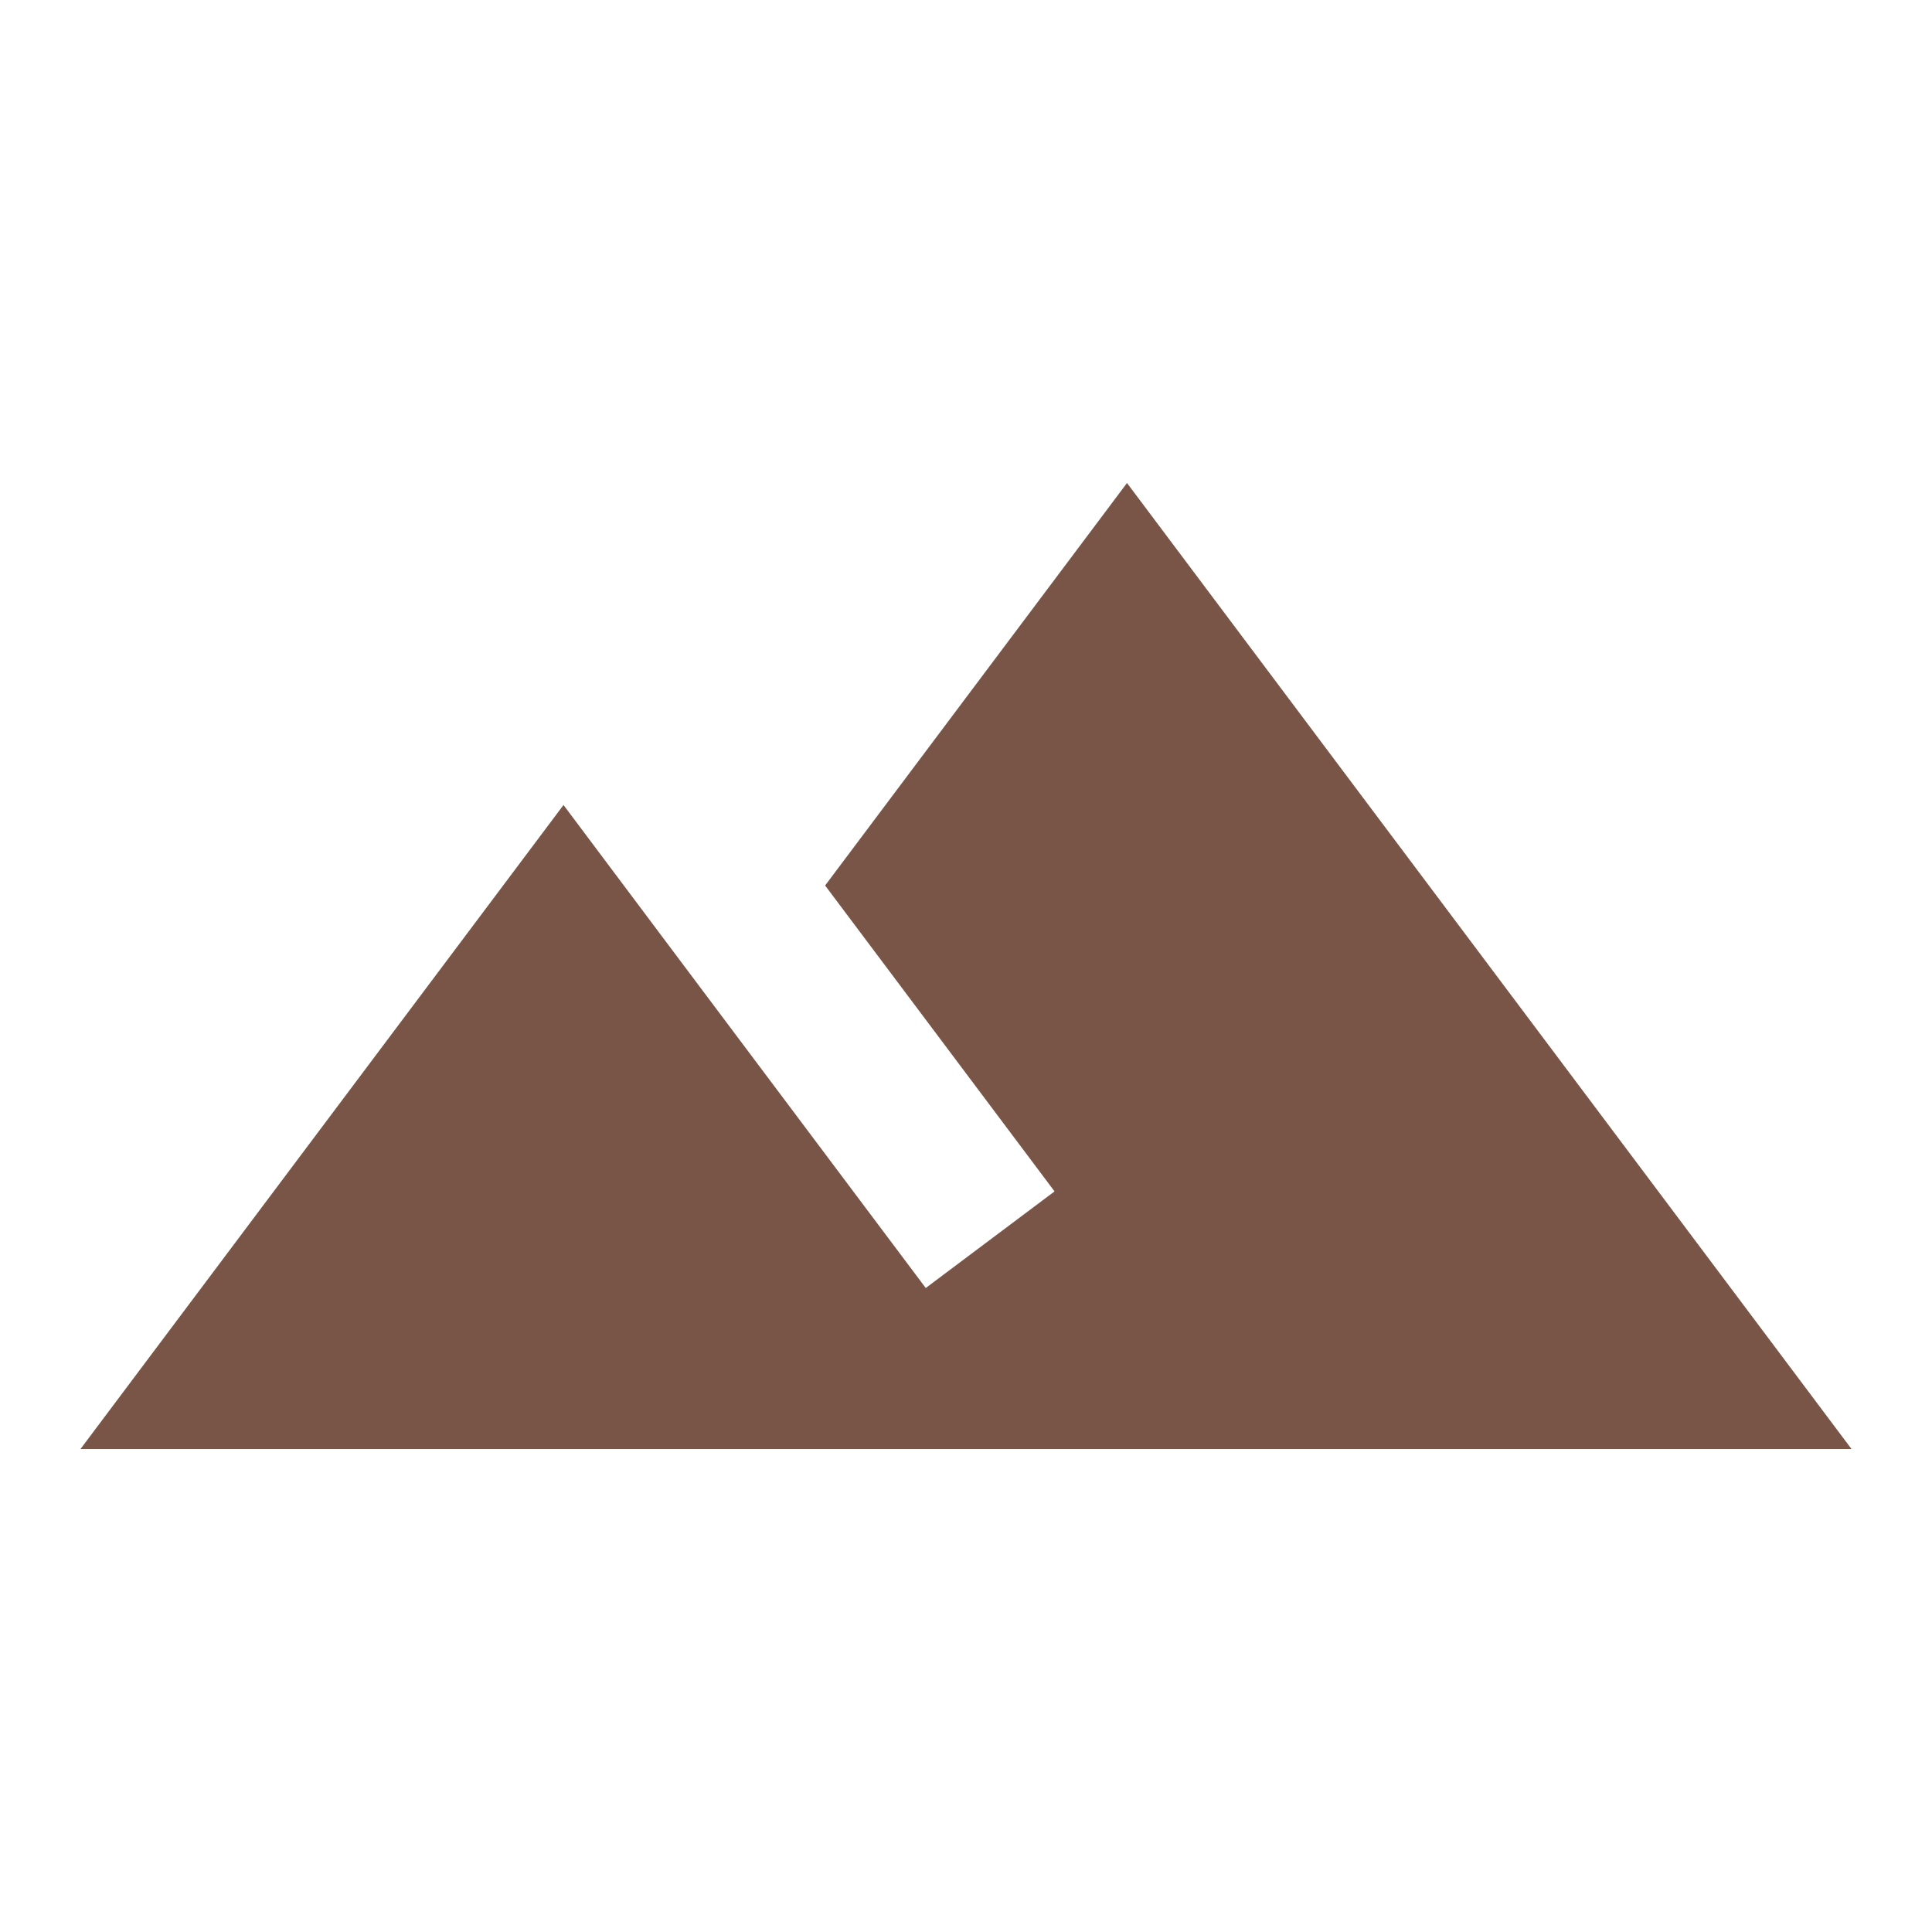
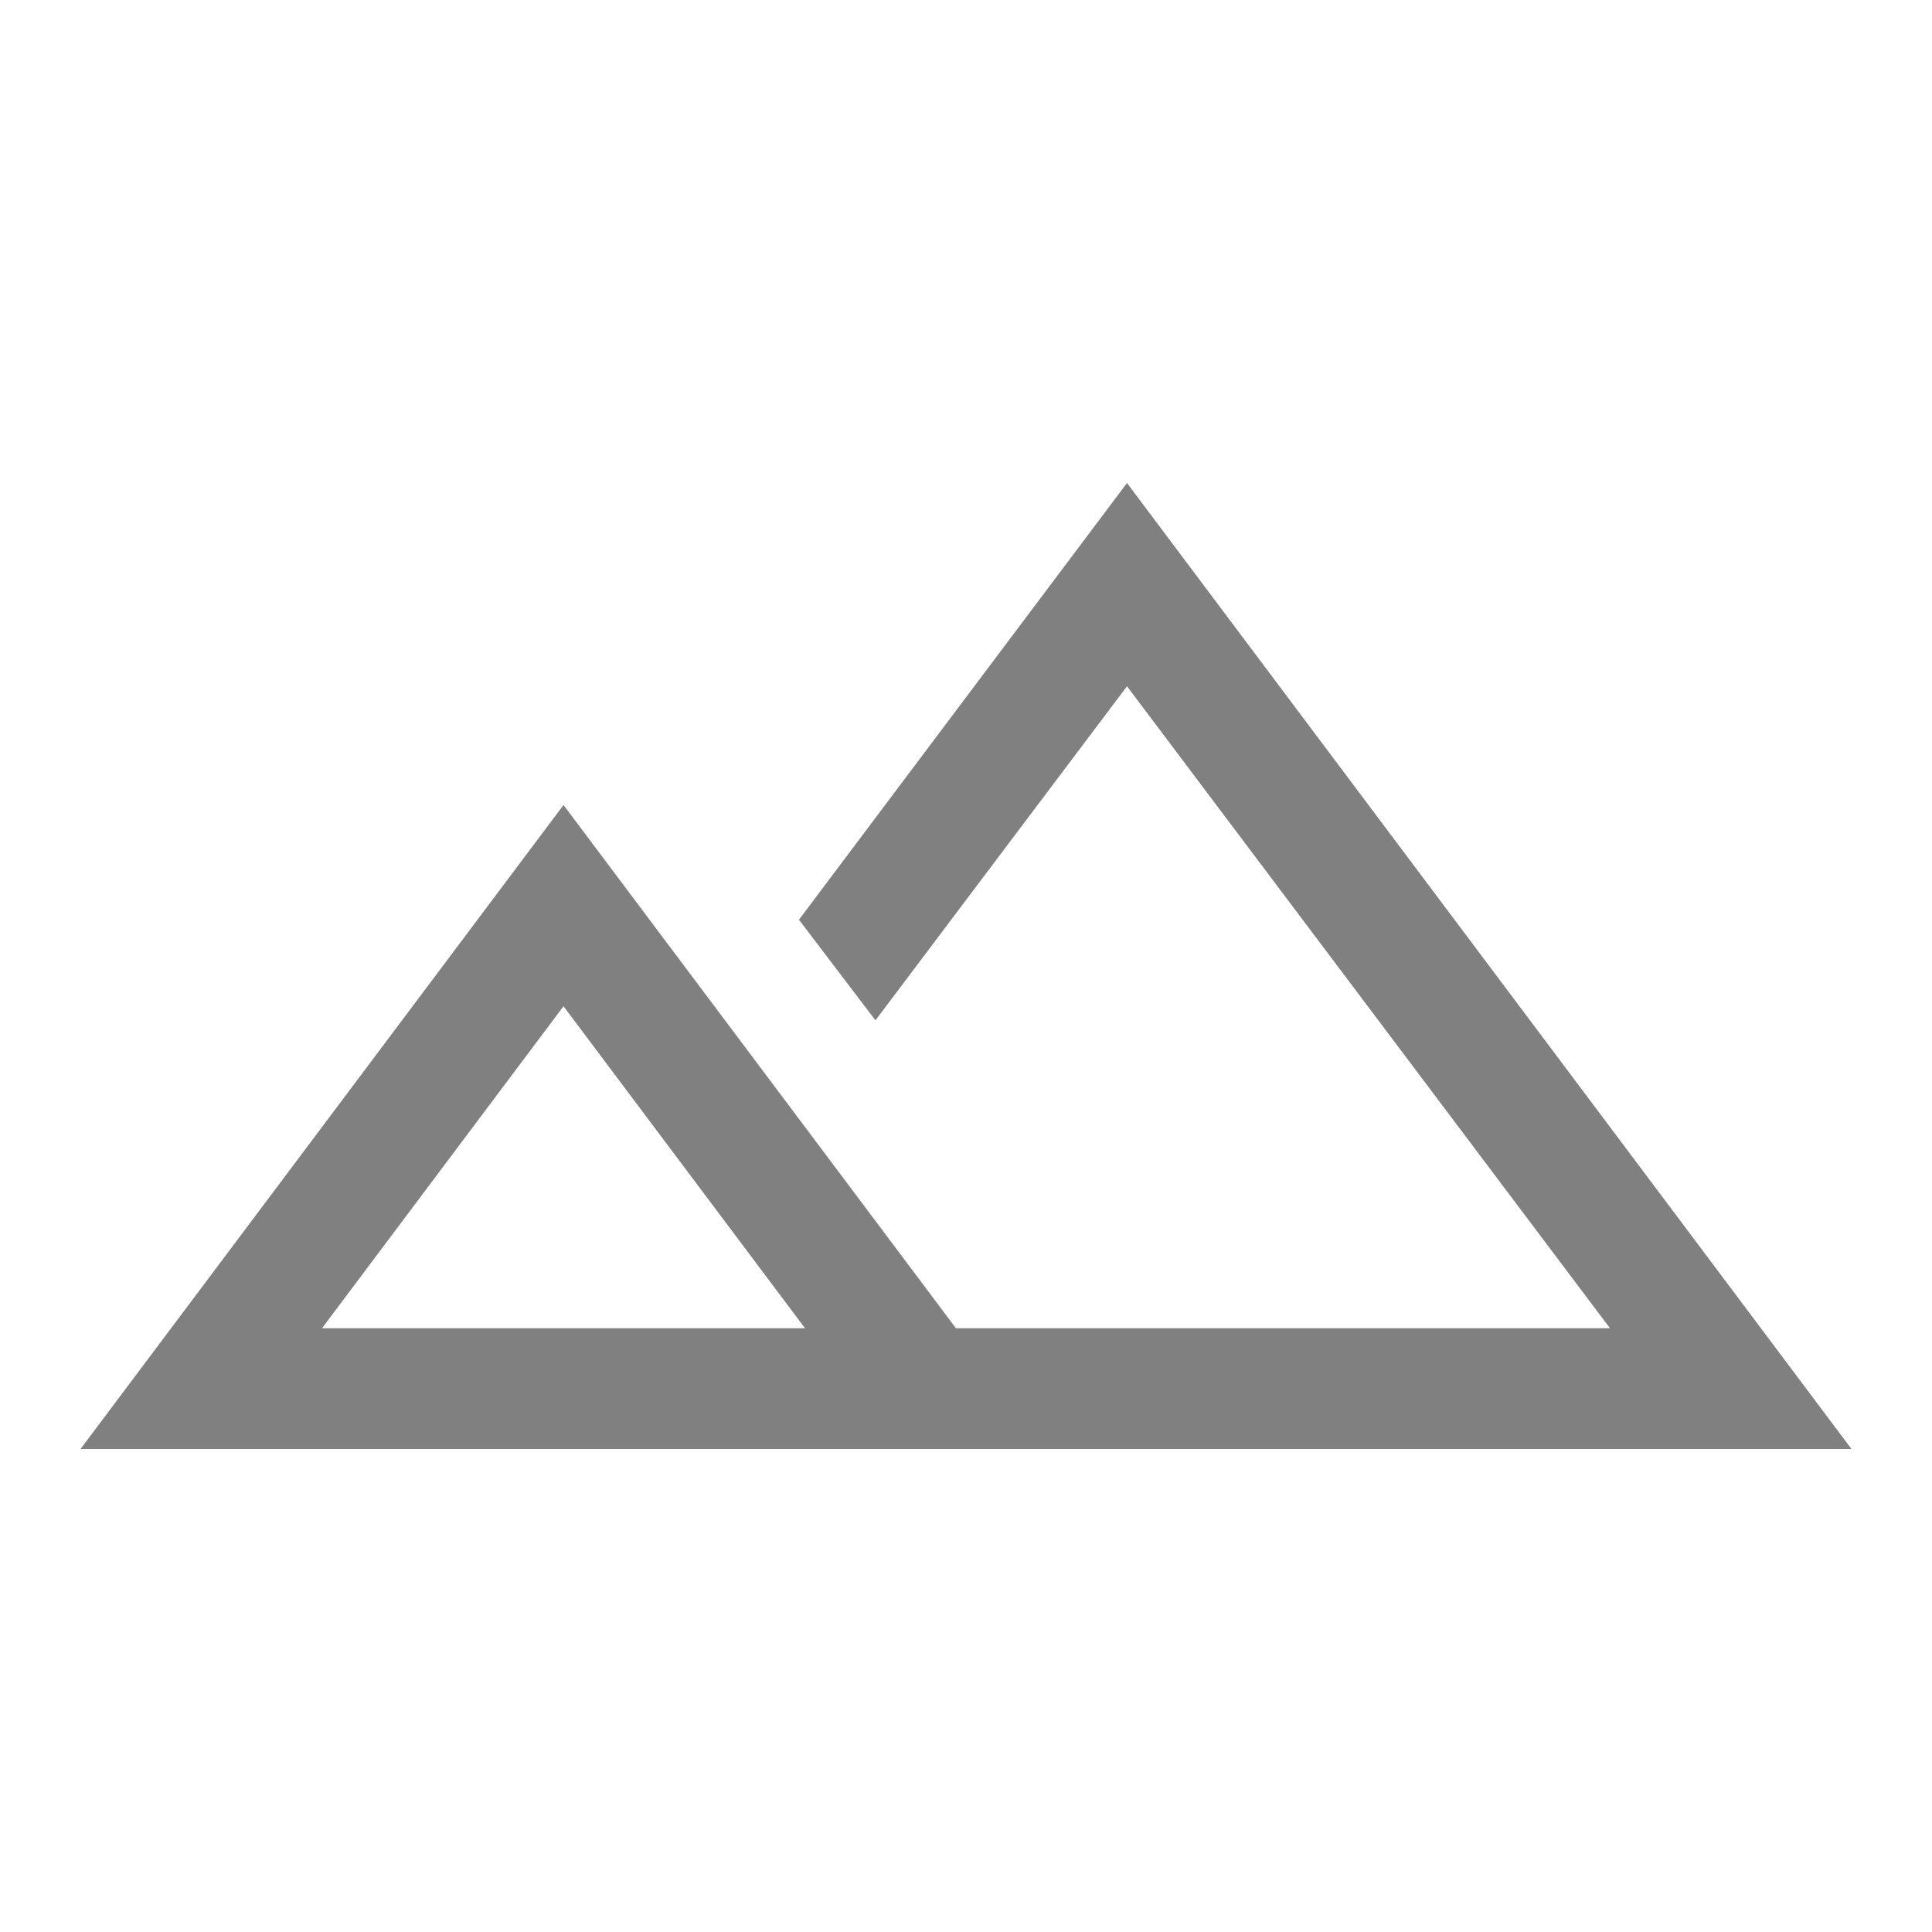
- <svg xmlns="http://www.w3.org/2000/svg" height="24" viewBox="0 0 24 24" width="24" fill="#795548">
-   <path d="M14 6l-3.75 5 2.85 3.8-1.6 1.2C9.81 13.75 7 10 7 10l-6 8h22L14 6z" />
+ <svg xmlns="http://www.w3.org/2000/svg" height="48" viewBox="0 -960 960 960" width="48">
+   <path fill="#808080" d="m40-240 240-320 195 260h325L560-619 435-453l-38-50 163-217 360 480H40Zm510-60Zm-390 0h240L280-460 160-300Zm0 0h240-240Z" />
</svg>
